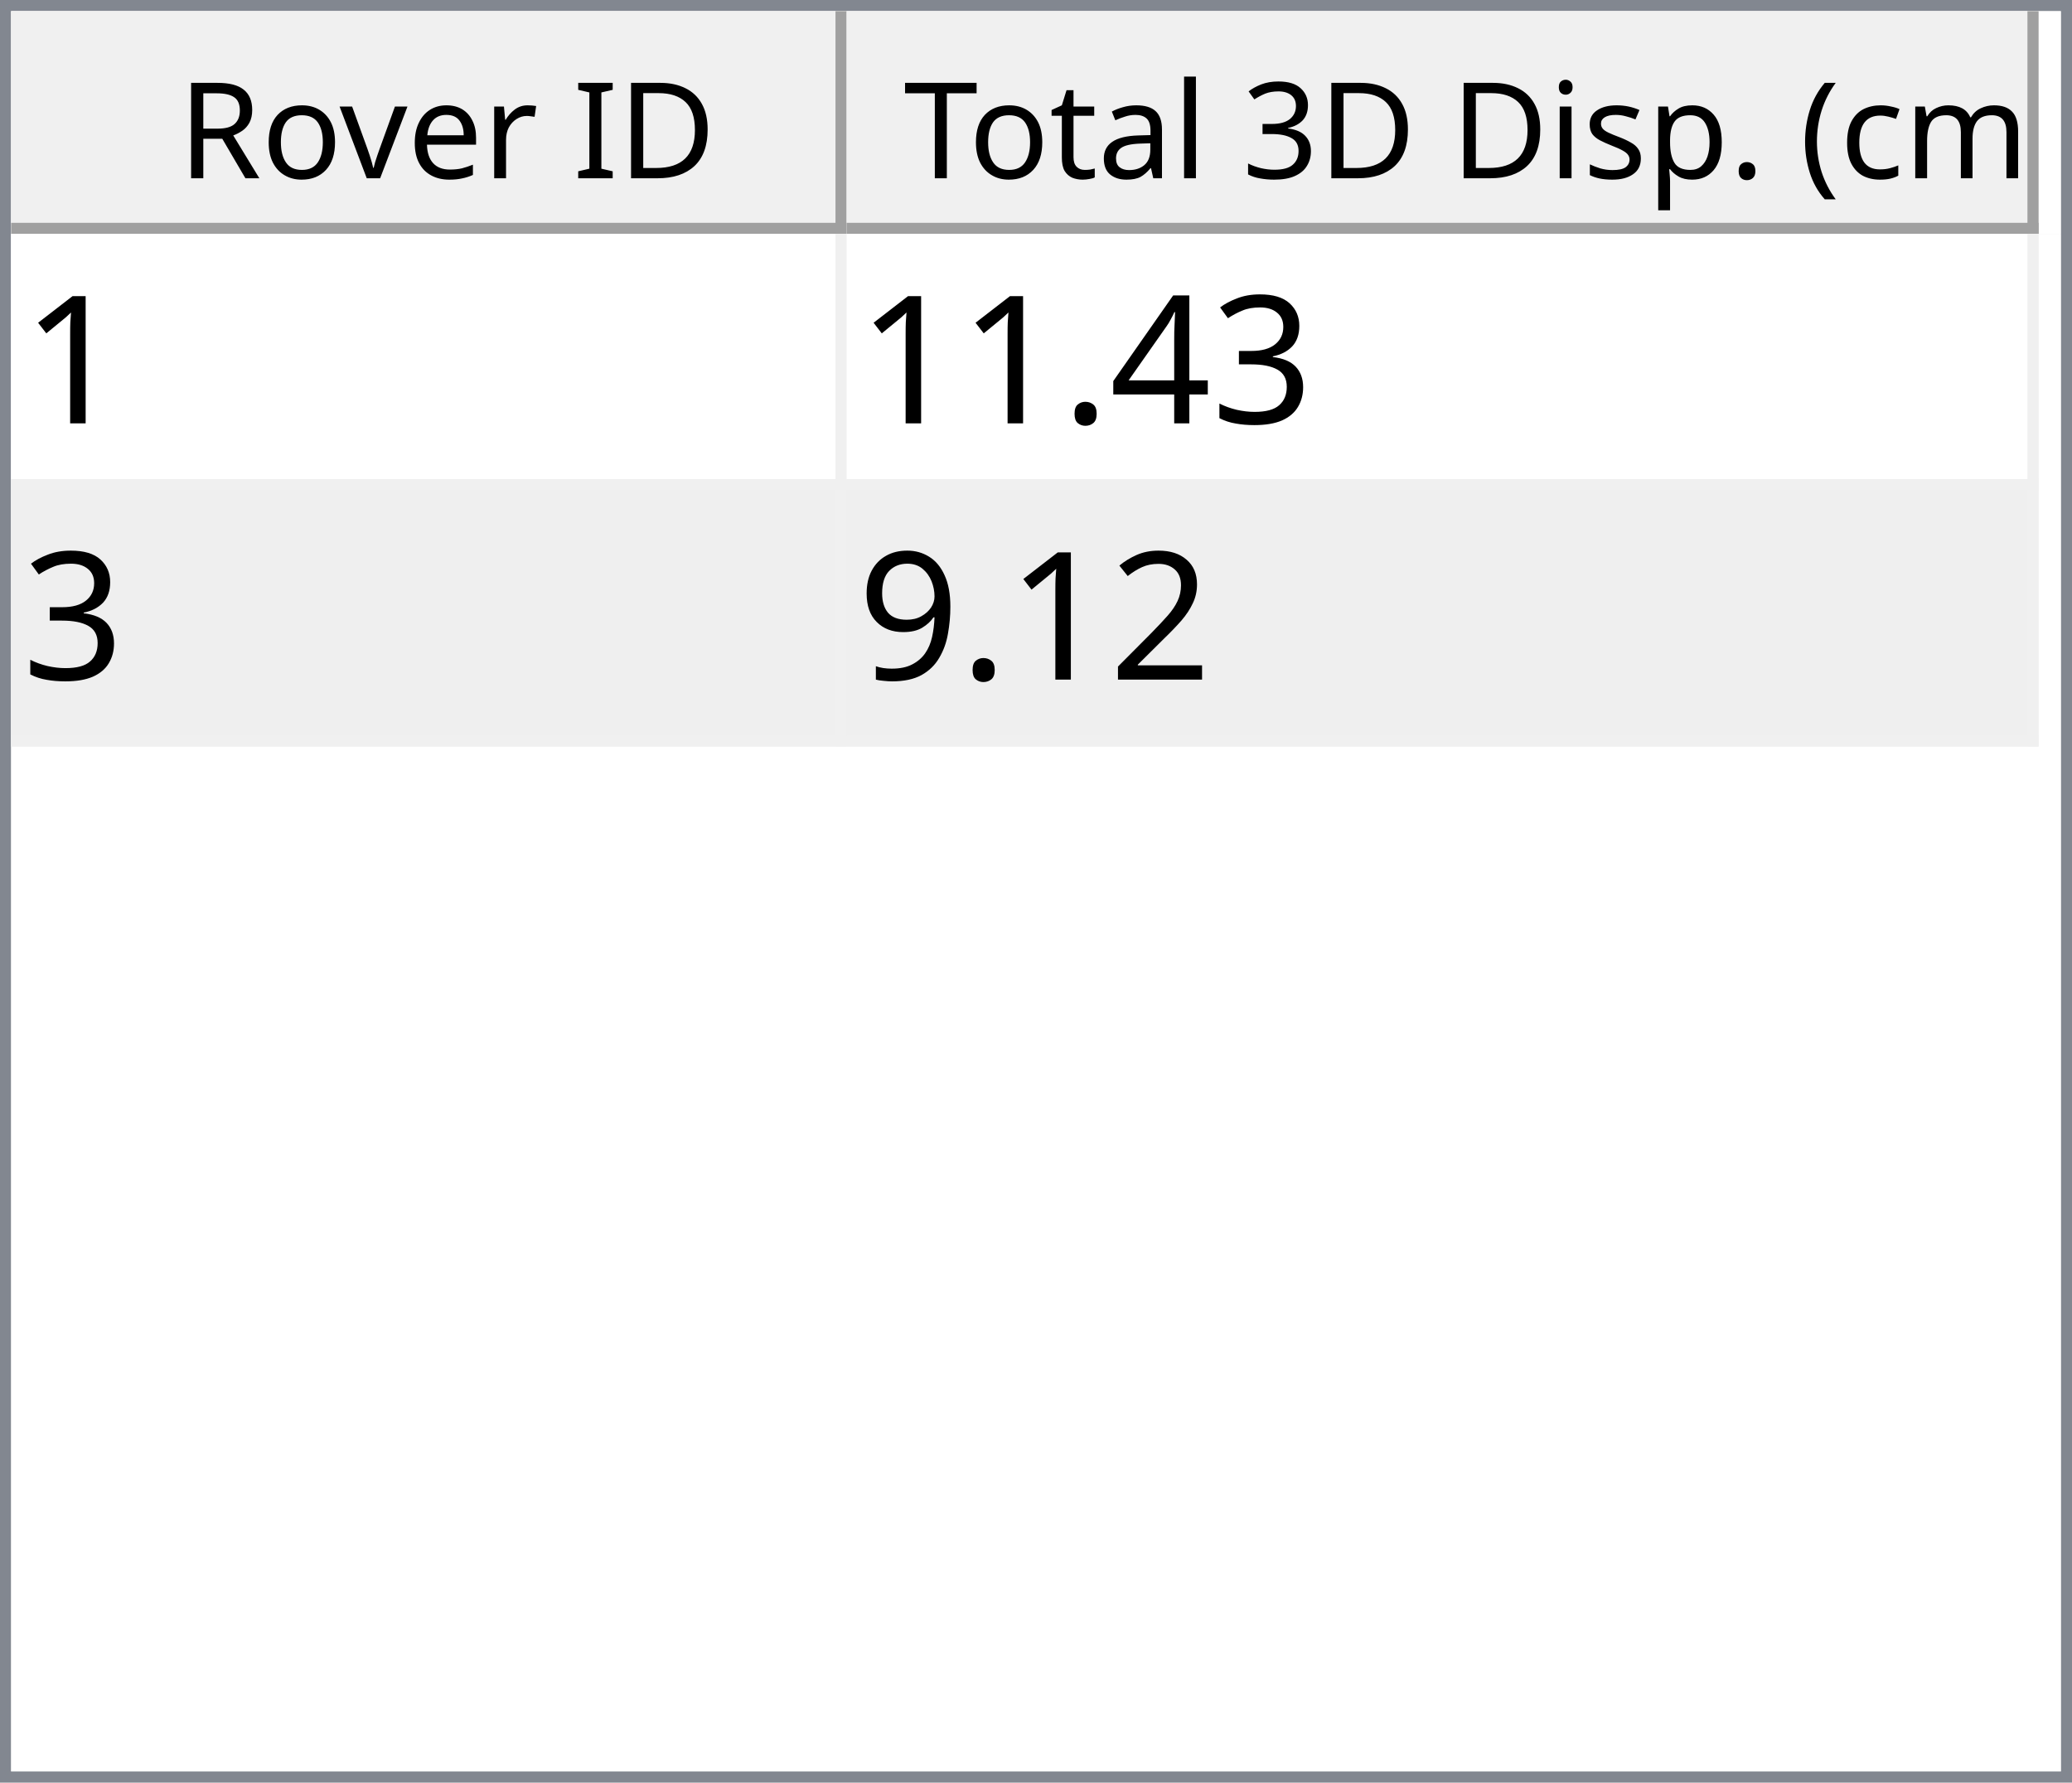
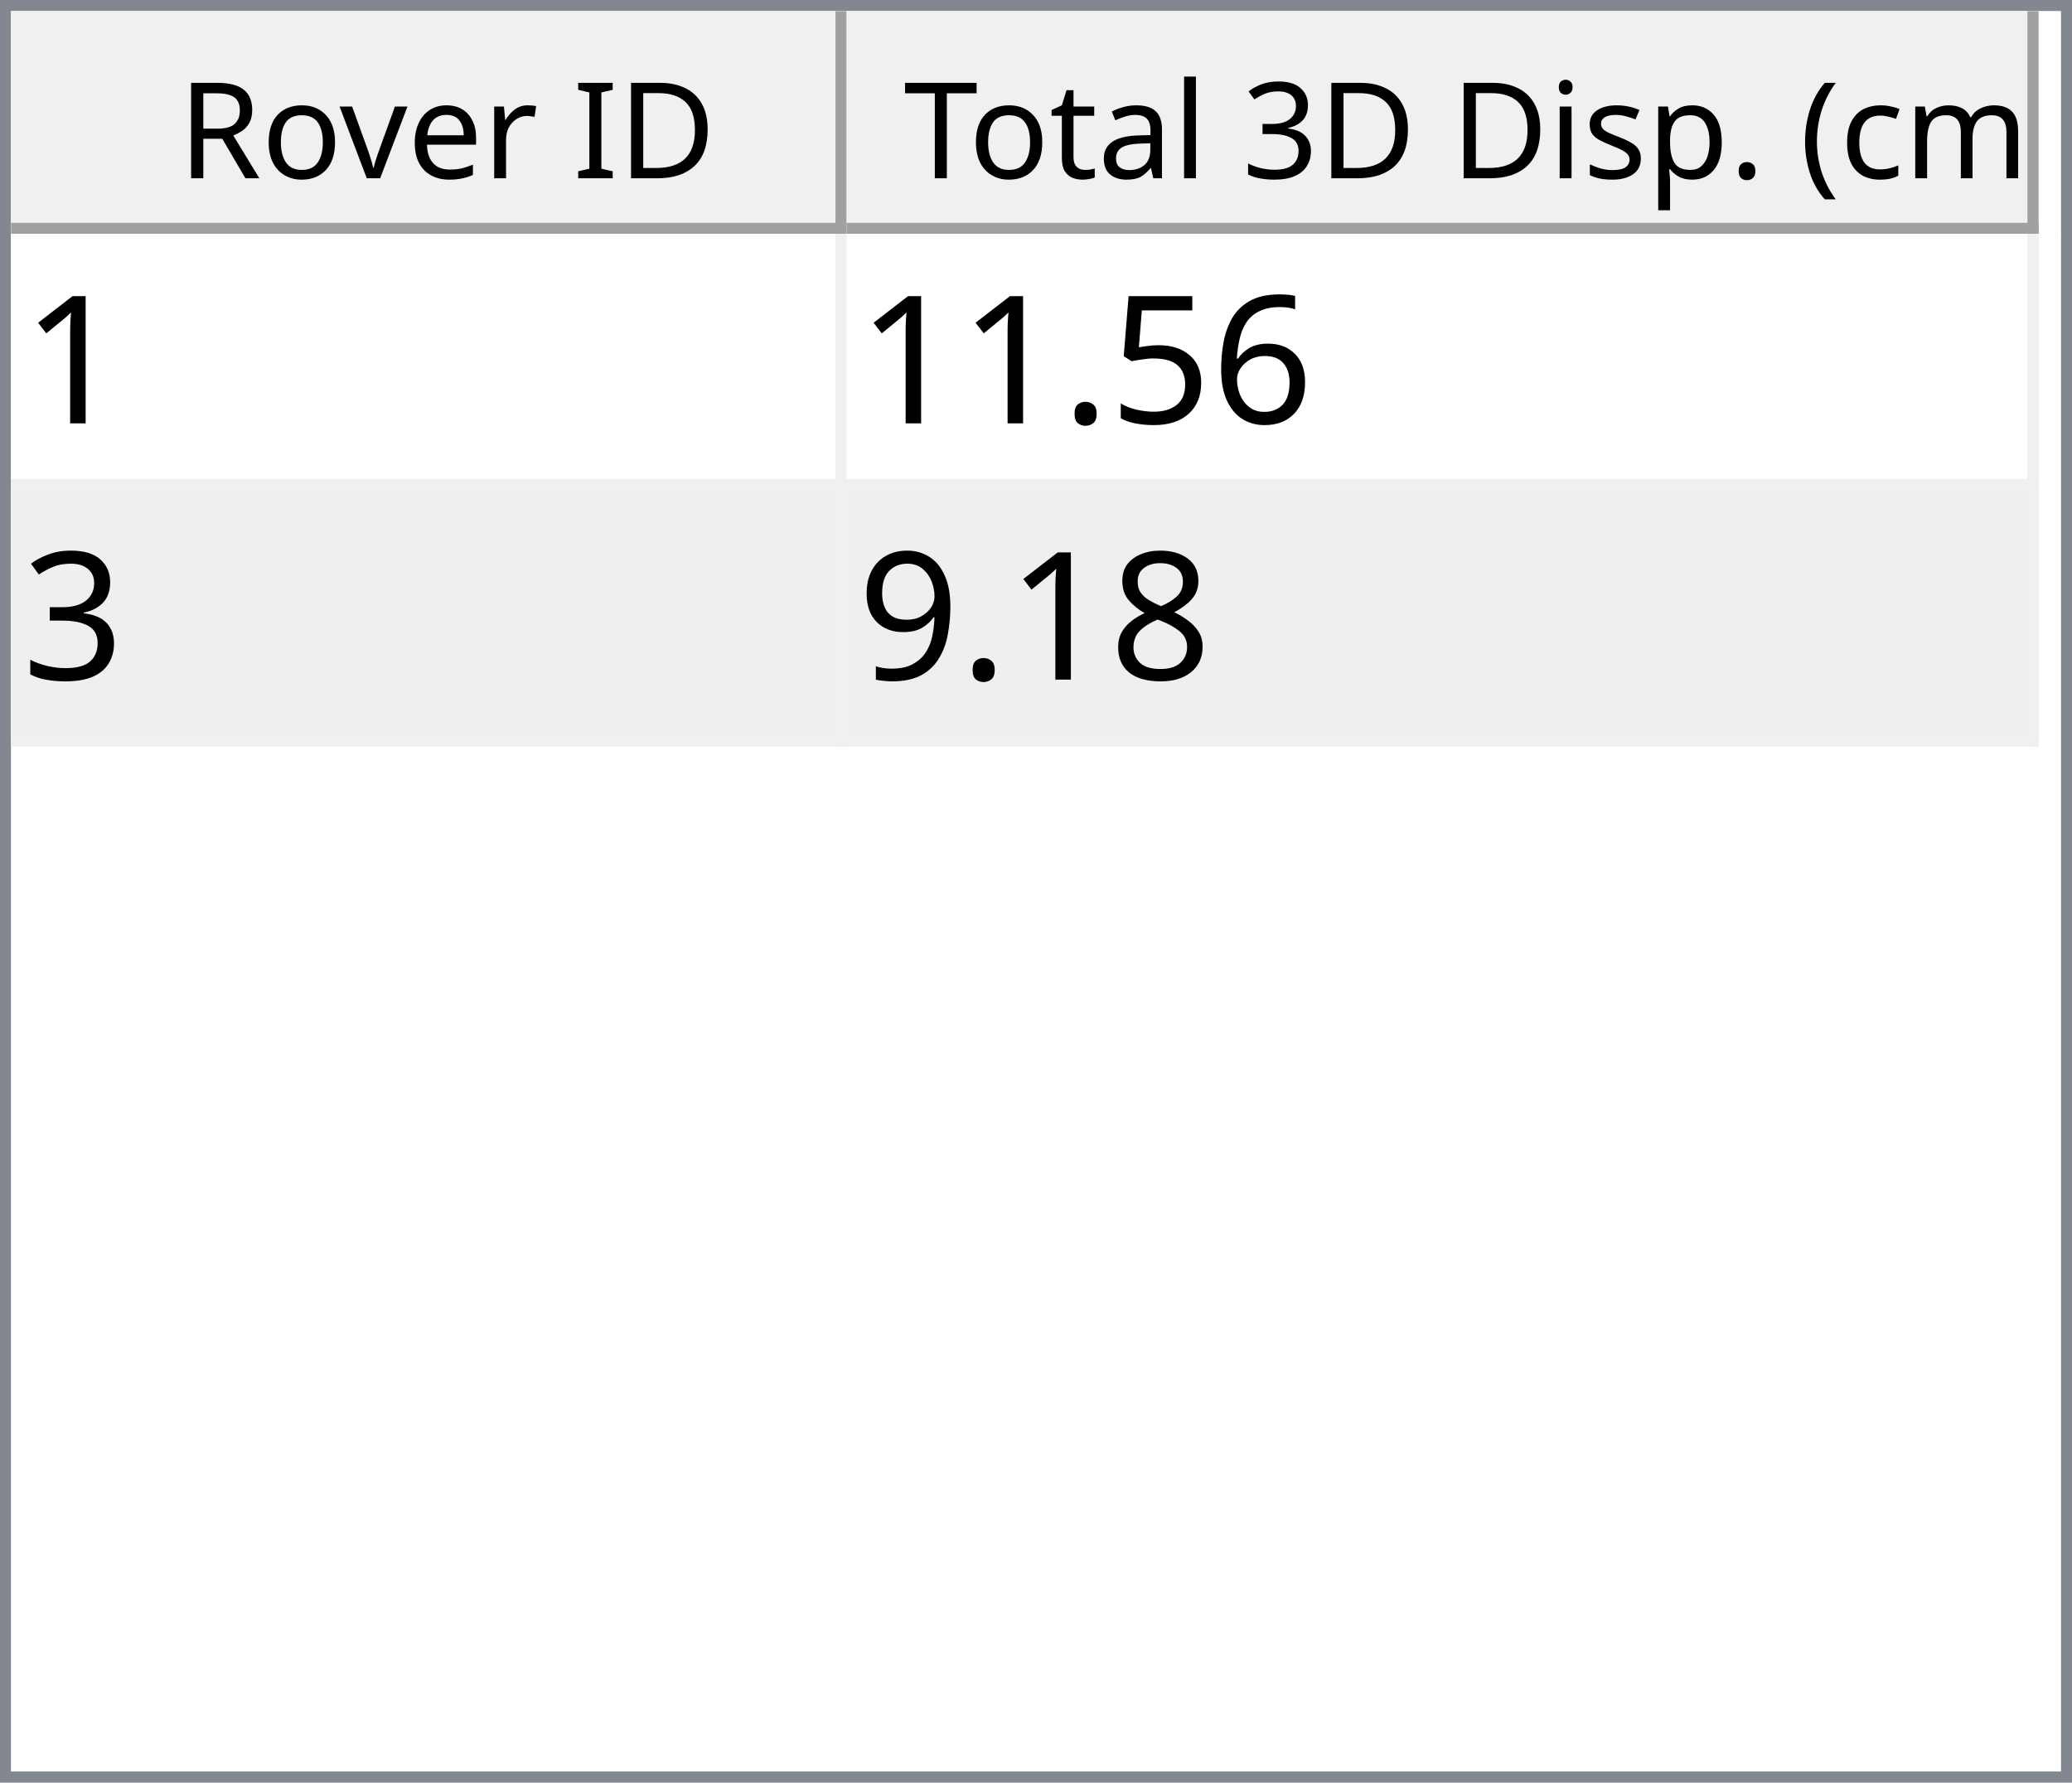
<svg xmlns="http://www.w3.org/2000/svg" style="fill-opacity:1; color-rendering:auto; color-interpolation:auto; text-rendering:auto; stroke:black; stroke-linecap:square; stroke-miterlimit:10; shape-rendering:auto; stroke-opacity:1; fill:black; stroke-dasharray:none; font-weight:normal; stroke-width:1; font-family:'Dialog'; font-style:normal; stroke-linejoin:miter; font-size:12px; stroke-dashoffset:0; image-rendering:auto;" width="186" height="160">
  <defs id="genericDefs" />
  <g>
    <defs id="defs1">
      <clipPath clipPathUnits="userSpaceOnUse" id="clipPath1">
        <path d="M0 0 L186 0 L186 160 L0 160 L0 0 Z" />
      </clipPath>
      <clipPath clipPathUnits="userSpaceOnUse" id="clipPath2">
        <path d="M0 0 L0 160 L186 160 L186 0 Z" />
      </clipPath>
      <clipPath clipPathUnits="userSpaceOnUse" id="clipPath3">
        <path d="M0 0 L0 20 L184 20 L184 0 Z" />
      </clipPath>
      <clipPath clipPathUnits="userSpaceOnUse" id="clipPath4">
        <path d="M0 0 L0 20 L75 20 L75 0 Z" />
      </clipPath>
      <clipPath clipPathUnits="userSpaceOnUse" id="clipPath5">
        <path d="M1 1 L1 19 L74 19 L74 1 Z" />
      </clipPath>
      <clipPath clipPathUnits="userSpaceOnUse" id="clipPath6">
        <path d="M0 0 L0 18 L73 18 L73 0 Z" />
      </clipPath>
      <clipPath clipPathUnits="userSpaceOnUse" id="clipPath7">
        <path d="M-0.5 -0.5 L-0.5 19.5 L74.5 19.5 L74.5 -0.5 Z" />
      </clipPath>
      <clipPath clipPathUnits="userSpaceOnUse" id="clipPath8">
        <path d="M0 0 L0 20 L107 20 L107 0 Z" />
      </clipPath>
      <clipPath clipPathUnits="userSpaceOnUse" id="clipPath9">
        <path d="M1 1 L1 19 L106 19 L106 1 Z" />
      </clipPath>
      <clipPath clipPathUnits="userSpaceOnUse" id="clipPath10">
        <path d="M0 0 L0 18 L105 18 L105 0 Z" />
      </clipPath>
      <clipPath clipPathUnits="userSpaceOnUse" id="clipPath11">
        <path d="M-0.5 -0.5 L-0.5 19.5 L106.5 19.5 L106.5 -0.5 Z" />
      </clipPath>
      <clipPath clipPathUnits="userSpaceOnUse" id="clipPath12">
        <path d="M0 0 L0 138 L184 138 L184 0 Z" />
      </clipPath>
      <clipPath clipPathUnits="userSpaceOnUse" id="clipPath13">
        <path d="M0 0 L0 46 L182 46 L182 0 Z" />
      </clipPath>
      <clipPath clipPathUnits="userSpaceOnUse" id="clipPath14">
        <path d="M-0.5 -0.5 L-0.5 45.5 L181.5 45.5 L181.5 -0.5 Z" />
      </clipPath>
      <clipPath clipPathUnits="userSpaceOnUse" id="clipPath15">
        <path d="M0 0 L0 22 L74 22 L74 0 Z" />
      </clipPath>
      <clipPath clipPathUnits="userSpaceOnUse" id="clipPath16">
        <path d="M0 0 L0 22 L106 22 L106 0 Z" />
      </clipPath>
      <font horiz-adv-x="64.551" id="font1">
        <font-face ascent="107.91" descent="25.098" units-per-em="100" style="font-style:normal; font-family:Segoe UI; font-weight:normal;" />
        <missing-glyph horiz-adv-x="64.551" d="M8.109 0 L8.109 68.266 L56.453 68.266 L56.453 0 L8.109 0 ZM15.328 7.234 L49.219 7.234 L49.219 61.031 L15.328 61.031 L15.328 7.234 Z" />
        <glyph unicode="D" horiz-adv-x="70.117" d="M9.188 0 L9.188 70.016 L28.516 70.016 Q65.531 70.016 65.531 35.891 Q65.531 19.672 55.25 9.836 Q44.969 0 27.734 0 L9.188 0 ZM17.391 62.594 L17.391 7.422 L27.828 7.422 Q41.609 7.422 49.273 14.797 Q56.938 22.172 56.938 35.688 Q56.938 62.594 28.328 62.594 L17.391 62.594 Z" />
        <glyph unicode="I" horiz-adv-x="26.611" d="M17.391 0 L9.188 0 L9.188 70.016 L17.391 70.016 L17.391 0 Z" />
        <glyph unicode=" " horiz-adv-x="27.393" d="" />
        <glyph unicode="r" horiz-adv-x="34.766" d="M34.188 41.891 Q32.078 43.5 28.125 43.5 Q23 43.5 19.555 38.672 Q16.109 33.844 16.109 25.484 L16.109 0 L8.109 0 L8.109 50 L16.109 50 L16.109 39.703 L16.312 39.703 Q18.016 44.969 21.531 47.922 Q25.047 50.875 29.391 50.875 Q32.516 50.875 34.188 50.203 L34.188 41.891 Z" />
        <glyph unicode="e" horiz-adv-x="52.295" d="M48.297 23 L12.984 23 Q13.188 14.656 17.484 10.109 Q21.781 5.562 29.297 5.562 Q37.75 5.562 44.828 11.141 L44.828 3.609 Q38.234 -1.172 27.391 -1.172 Q16.797 -1.172 10.742 5.641 Q4.688 12.453 4.688 24.812 Q4.688 36.469 11.305 43.82 Q17.922 51.172 27.734 51.172 Q37.547 51.172 42.922 44.828 Q48.297 38.484 48.297 27.203 L48.297 23 ZM40.094 29.781 Q40.047 36.719 36.75 40.578 Q33.453 44.438 27.594 44.438 Q21.922 44.438 17.969 40.383 Q14.016 36.328 13.094 29.781 L40.094 29.781 Z" />
        <glyph unicode="v" horiz-adv-x="47.9" d="M47.406 50 L27.484 0 L19.625 0 L0.688 50 L9.469 50 L22.172 13.672 Q23.578 9.672 23.922 6.688 L24.125 6.688 Q24.609 10.453 25.688 13.484 L38.969 50 L47.406 50 Z" />
        <glyph unicode="o" horiz-adv-x="58.594" d="M29 -1.172 Q17.922 -1.172 11.305 5.836 Q4.688 12.844 4.688 24.422 Q4.688 37.016 11.57 44.094 Q18.453 51.172 30.172 51.172 Q41.359 51.172 47.633 44.289 Q53.906 37.406 53.906 25.203 Q53.906 13.234 47.141 6.031 Q40.375 -1.172 29 -1.172 ZM29.594 44.438 Q21.875 44.438 17.383 39.188 Q12.891 33.938 12.891 24.703 Q12.891 15.828 17.43 10.695 Q21.969 5.562 29.594 5.562 Q37.359 5.562 41.531 10.594 Q45.703 15.625 45.703 24.906 Q45.703 34.281 41.531 39.359 Q37.359 44.438 29.594 44.438 Z" />
        <glyph unicode="R" horiz-adv-x="59.814" d="M59.375 0 L49.609 0 L37.891 19.625 Q36.281 22.359 34.766 24.289 Q33.25 26.219 31.664 27.438 Q30.078 28.656 28.25 29.219 Q26.422 29.781 24.125 29.781 L17.391 29.781 L17.391 0 L9.188 0 L9.188 70.016 L30.078 70.016 Q34.672 70.016 38.555 68.867 Q42.438 67.719 45.289 65.375 Q48.141 63.031 49.758 59.547 Q51.375 56.062 51.375 51.375 Q51.375 47.703 50.273 44.656 Q49.172 41.609 47.148 39.211 Q45.125 36.812 42.266 35.133 Q39.406 33.453 35.844 32.516 L35.844 32.328 Q37.594 31.547 38.891 30.547 Q40.188 29.547 41.359 28.18 Q42.531 26.812 43.68 25.078 Q44.828 23.344 46.234 21.047 L59.375 0 ZM17.391 62.594 L17.391 37.203 L28.516 37.203 Q31.594 37.203 34.203 38.133 Q36.812 39.062 38.719 40.797 Q40.625 42.531 41.703 45.047 Q42.781 47.562 42.781 50.688 Q42.781 56.297 39.141 59.445 Q35.5 62.594 28.609 62.594 L17.391 62.594 Z" />
        <glyph unicode=")" horiz-adv-x="30.176" d="M8.297 -15.922 L1.172 -15.922 Q16.406 2.344 16.406 26.812 Q16.406 51.469 1.078 70.016 L8.297 70.016 Q23.531 52.156 23.531 26.703 Q23.531 1.375 8.297 -15.922 Z" />
        <glyph unicode="m" horiz-adv-x="86.133" d="M79.109 0 L71.094 0 L71.094 28.719 Q71.094 37.016 68.531 40.727 Q65.969 44.438 59.906 44.438 Q54.781 44.438 51.195 39.75 Q47.609 35.062 47.609 28.516 L47.609 0 L39.594 0 L39.594 29.688 Q39.594 44.438 28.219 44.438 Q22.953 44.438 19.531 40.016 Q16.109 35.594 16.109 28.516 L16.109 0 L8.109 0 L8.109 50 L16.109 50 L16.109 42.094 L16.312 42.094 Q21.625 51.172 31.844 51.172 Q36.969 51.172 40.773 48.312 Q44.578 45.453 46 40.828 Q51.562 51.172 62.594 51.172 Q79.109 51.172 79.109 30.812 L79.109 0 Z" />
        <glyph unicode="c" horiz-adv-x="46.191" d="M42.188 2.297 Q36.422 -1.172 28.516 -1.172 Q17.828 -1.172 11.258 5.789 Q4.688 12.75 4.688 23.828 Q4.688 36.188 11.766 43.68 Q18.844 51.172 30.672 51.172 Q37.25 51.172 42.281 48.734 L42.281 40.531 Q36.719 44.438 30.375 44.438 Q22.703 44.438 17.797 38.945 Q12.891 33.453 12.891 24.516 Q12.891 15.719 17.508 10.641 Q22.125 5.562 29.891 5.562 Q36.422 5.562 42.188 9.906 L42.188 2.297 Z" />
        <glyph unicode="(" horiz-adv-x="30.176" d="M29.109 -15.922 L21.969 -15.922 Q6.844 1.375 6.844 26.703 Q6.844 52.156 21.969 70.016 L29.203 70.016 Q13.875 51.469 13.875 26.812 Q13.875 2.344 29.109 -15.922 Z" />
        <glyph unicode="." horiz-adv-x="21.68" d="M10.891 -1.078 Q8.641 -1.078 7.055 0.539 Q5.469 2.156 5.469 4.391 Q5.469 6.641 7.055 8.273 Q8.641 9.906 10.891 9.906 Q13.188 9.906 14.797 8.273 Q16.406 6.641 16.406 4.391 Q16.406 2.156 14.797 0.539 Q13.188 -1.078 10.891 -1.078 Z" />
        <glyph unicode="p" horiz-adv-x="58.789" d="M16.312 7.234 L16.109 7.234 L16.109 -23 L8.109 -23 L8.109 50 L16.109 50 L16.109 41.219 L16.312 41.219 Q22.219 51.172 33.594 51.172 Q43.266 51.172 48.688 44.461 Q54.109 37.75 54.109 26.469 Q54.109 13.922 48 6.375 Q41.891 -1.172 31.297 -1.172 Q21.578 -1.172 16.312 7.234 ZM16.109 27.391 L16.109 20.406 Q16.109 14.203 20.141 9.883 Q24.172 5.562 30.375 5.562 Q37.641 5.562 41.773 11.133 Q45.906 16.703 45.906 26.609 Q45.906 34.969 42.047 39.703 Q38.188 44.438 31.594 44.438 Q24.609 44.438 20.359 39.578 Q16.109 34.719 16.109 27.391 Z" />
        <glyph unicode="s" horiz-adv-x="42.432" d="M5.078 1.812 L5.078 10.406 Q11.625 5.562 19.484 5.562 Q30.031 5.562 30.031 12.594 Q30.031 14.594 29.125 15.992 Q28.219 17.391 26.68 18.461 Q25.141 19.531 23.07 20.383 Q21 21.234 18.609 22.172 Q15.281 23.484 12.766 24.828 Q10.25 26.172 8.57 27.859 Q6.891 29.547 6.031 31.695 Q5.172 33.844 5.172 36.719 Q5.172 40.234 6.789 42.945 Q8.406 45.656 11.086 47.484 Q13.766 49.312 17.211 50.242 Q20.656 51.172 24.312 51.172 Q30.812 51.172 35.938 48.922 L35.938 40.828 Q30.422 44.438 23.25 44.438 Q21 44.438 19.195 43.922 Q17.391 43.406 16.094 42.477 Q14.797 41.547 14.086 40.258 Q13.375 38.969 13.375 37.406 Q13.375 35.453 14.086 34.133 Q14.797 32.812 16.164 31.789 Q17.531 30.766 19.484 29.938 Q21.438 29.109 23.922 28.125 Q27.25 26.859 29.883 25.516 Q32.516 24.172 34.375 22.484 Q36.234 20.797 37.234 18.602 Q38.234 16.406 38.234 13.375 Q38.234 9.672 36.602 6.938 Q34.969 4.203 32.234 2.398 Q29.5 0.594 25.93 -0.289 Q22.359 -1.172 18.453 -1.172 Q10.75 -1.172 5.078 1.812 Z" />
        <glyph unicode="i" horiz-adv-x="24.219" d="M12.203 62.703 Q10.062 62.703 8.547 64.164 Q7.031 65.625 7.031 67.875 Q7.031 70.125 8.547 71.609 Q10.062 73.094 12.203 73.094 Q14.406 73.094 15.945 71.609 Q17.484 70.125 17.484 67.875 Q17.484 65.719 15.945 64.211 Q14.406 62.703 12.203 62.703 ZM16.109 0 L8.109 0 L8.109 50 L16.109 50 L16.109 0 Z" />
        <glyph unicode="3" horiz-adv-x="53.906" d="M46.531 19.828 Q46.531 15.094 44.75 11.211 Q42.969 7.328 39.719 4.57 Q36.469 1.812 31.93 0.297 Q27.391 -1.219 21.922 -1.219 Q11.922 -1.219 6 2.594 L6 11.188 Q13.094 5.609 22.219 5.609 Q25.875 5.609 28.828 6.539 Q31.781 7.469 33.906 9.227 Q36.031 10.984 37.18 13.477 Q38.328 15.969 38.328 19.094 Q38.328 32.812 18.797 32.812 L12.984 32.812 L12.984 39.594 L18.5 39.594 Q35.797 39.594 35.797 52.484 Q35.797 64.406 22.609 64.406 Q15.188 64.406 8.688 59.422 L8.688 67.188 Q15.375 71.188 24.609 71.188 Q29 71.188 32.57 69.969 Q36.141 68.75 38.68 66.555 Q41.219 64.359 42.609 61.281 Q44 58.203 44 54.5 Q44 40.672 30.031 36.719 L30.031 36.531 Q33.594 36.141 36.625 34.797 Q39.656 33.453 41.852 31.305 Q44.047 29.156 45.289 26.25 Q46.531 23.344 46.531 19.828 Z" />
        <glyph unicode="l" horiz-adv-x="24.219" d="M16.109 0 L8.109 0 L8.109 74.031 L16.109 74.031 L16.109 0 Z" />
        <glyph unicode="a" horiz-adv-x="50.879" d="M43.891 0 L35.891 0 L35.891 7.812 L35.688 7.812 Q30.469 -1.172 20.312 -1.172 Q12.844 -1.172 8.617 2.781 Q4.391 6.734 4.391 13.281 Q4.391 27.297 20.906 29.594 L35.891 31.688 Q35.891 44.438 25.594 44.438 Q16.547 44.438 9.281 38.281 L9.281 46.484 Q16.656 51.172 26.266 51.172 Q43.891 51.172 43.891 32.516 L43.891 0 ZM35.891 25.297 L23.828 23.641 Q18.266 22.859 15.43 20.875 Q12.594 18.891 12.594 13.875 Q12.594 10.203 15.211 7.883 Q17.828 5.562 22.172 5.562 Q28.125 5.562 32.008 9.742 Q35.891 13.922 35.891 20.312 L35.891 25.297 Z" />
        <glyph unicode="t" horiz-adv-x="33.887" d="M31.297 0.484 Q28.469 -1.078 23.828 -1.078 Q10.688 -1.078 10.688 13.578 L10.688 43.172 L2.094 43.172 L2.094 50 L10.688 50 L10.688 62.203 L18.703 64.797 L18.703 50 L31.297 50 L31.297 43.172 L18.703 43.172 L18.703 14.984 Q18.703 9.969 20.414 7.82 Q22.125 5.672 26.078 5.672 Q29.109 5.672 31.297 7.328 L31.297 0.484 Z" />
        <glyph unicode="T" horiz-adv-x="52.393" d="M50.594 62.594 L30.375 62.594 L30.375 0 L22.172 0 L22.172 62.594 L2 62.594 L2 70.016 L50.594 70.016 L50.594 62.594 Z" />
      </font>
      <font horiz-adv-x="75.0" id="font2">
        <font-face ascent="100.537" descent="21.973" units-per-em="100" style="font-style:normal; font-family:sans-serif; font-weight:normal;" />
        <missing-glyph horiz-adv-x="75.0" d="M12.5 0 L12.5 62.5 L62.5 62.5 L62.5 0 L12.5 0 ZM14.062 1.562 L60.938 1.562 L60.938 60.938 L14.062 60.938 L14.062 1.562 Z" />
        <glyph unicode="1" horiz-adv-x="55.615" d="M37.25 0 L28.469 0 L28.469 56 Q25.297 52.984 20.141 49.953 Q14.984 46.922 10.891 45.406 L10.891 53.906 Q18.266 57.375 23.781 62.305 Q29.297 67.234 31.594 71.875 L37.25 71.875 L37.25 0 Z" />
+         <glyph unicode="6" horiz-adv-x="55.615" d="M49.75 54.047 L41.016 53.375 Q39.844 58.547 37.703 60.891 Q34.125 64.656 28.906 64.656 Q24.703 64.656 21.531 62.312 Q17.391 59.281 14.992 53.469 Q12.594 47.656 12.5 36.922 Q15.672 41.75 20.266 44.094 Q24.859 46.438 29.891 46.438 Q38.672 46.438 44.852 39.969 Q51.031 33.5 51.031 23.25 Q51.031 16.5 48.125 10.719 Q45.219 4.938 40.141 1.859 Q35.062 -1.219 28.609 -1.219 Q17.625 -1.219 10.695 6.859 Q3.766 14.938 3.766 33.5 Q3.766 54.25 11.422 63.672 Q18.109 71.875 29.438 71.875 Q37.891 71.875 43.289 67.141 Q48.688 62.406 49.75 54.047 ZM13.875 23.188 Q13.875 18.656 15.797 14.508 Q17.719 10.359 21.188 8.18 Q24.656 6 28.469 6 Q34.031 6 38.039 10.492 Q42.047 14.984 42.047 22.703 Q42.047 30.125 38.086 34.398 Q34.125 38.672 28.125 38.672 Q22.172 38.672 18.023 34.398 Q13.875 30.125 13.875 23.188 Z" />
+         <glyph unicode="5" horiz-adv-x="55.615" d="M4.156 18.75 L13.375 19.531 Q14.406 12.797 18.141 9.398 Q21.875 6 27.156 6 Q33.5 6 37.891 10.789 Q42.281 15.578 42.281 23.484 Q42.281 31 38.062 35.352 Q33.844 39.703 27 39.703 Q22.75 39.703 19.336 37.773 Q15.922 35.844 13.969 32.766 L5.719 33.844 L12.641 70.609 L48.25 70.609 L48.25 62.203 L19.672 62.203 L15.828 42.969 Q22.266 47.469 29.344 47.469 Q38.719 47.469 45.164 40.969 Q51.609 34.469 51.609 24.266 Q51.609 14.547 45.953 7.469 Q39.062 -1.219 27.156 -1.219 Q17.391 -1.219 11.211 4.25 Q5.031 9.719 4.156 18.75 Z" />
+         <glyph unicode="." horiz-adv-x="27.783" d="M9.078 0 L9.078 10.016 L19.094 10.016 L19.094 0 L9.078 0 Z" />
        <glyph unicode="3" horiz-adv-x="55.615" d="M4.203 18.891 L12.984 20.062 Q14.5 12.594 18.141 9.297 Q21.781 6 27 6 Q33.203 6 37.477 10.297 Q41.75 14.594 41.75 20.953 Q41.75 27 37.797 30.93 Q33.844 34.859 27.734 34.859 Q25.25 34.859 21.531 33.891 L22.516 41.609 Q23.391 41.5 23.922 41.5 Q29.547 41.5 34.039 44.43 Q38.531 47.359 38.531 53.469 Q38.531 58.297 35.258 61.477 Q31.984 64.656 26.812 64.656 Q21.688 64.656 18.266 61.43 Q14.844 58.203 13.875 51.766 L5.078 53.328 Q6.688 62.156 12.398 67.016 Q18.109 71.875 26.609 71.875 Q32.469 71.875 37.398 69.359 Q42.328 66.844 44.945 62.5 Q47.562 58.156 47.562 53.266 Q47.562 48.641 45.07 44.828 Q42.578 41.016 37.703 38.766 Q44.047 37.312 47.562 32.695 Q51.078 28.078 51.078 21.141 Q51.078 11.766 44.242 5.25 Q37.406 -1.266 26.953 -1.266 Q17.531 -1.266 11.305 4.352 Q5.078 9.969 4.203 18.891 Z" />
-         <glyph unicode="4" horiz-adv-x="55.615" d="M32.328 0 L32.328 17.141 L1.266 17.141 L1.266 25.203 L33.938 71.578 L41.109 71.578 L41.109 25.203 L50.781 25.203 L50.781 17.141 L41.109 17.141 L41.109 0 L32.328 0 ZM32.328 25.203 L32.328 57.469 L9.906 25.203 L32.328 25.203 Z" />
-         <glyph unicode="." horiz-adv-x="27.783" d="M9.078 0 L9.078 10.016 L19.094 10.016 L19.094 0 L9.078 0 Z" />
-         <glyph unicode="2" horiz-adv-x="55.615" d="M50.344 8.453 L50.344 0 L3.031 0 Q2.938 3.172 4.047 6.109 Q5.859 10.938 9.836 15.625 Q13.812 20.312 21.344 26.469 Q33.016 36.031 37.117 41.625 Q41.219 47.219 41.219 52.203 Q41.219 57.422 37.477 61.008 Q33.734 64.594 27.734 64.594 Q21.391 64.594 17.578 60.789 Q13.766 56.984 13.719 50.25 L4.688 51.172 Q5.609 61.281 11.664 66.578 Q17.719 71.875 27.938 71.875 Q38.234 71.875 44.242 66.164 Q50.25 60.453 50.25 52 Q50.25 47.703 48.492 43.555 Q46.734 39.406 42.656 34.812 Q38.578 30.219 29.109 22.219 Q21.188 15.578 18.945 13.211 Q16.703 10.844 15.234 8.453 L50.344 8.453 Z" />
+         <glyph unicode="8" horiz-adv-x="55.615" d="M17.672 38.812 Q12.203 40.828 9.57 44.539 Q6.938 48.25 6.938 53.422 Q6.938 61.234 12.555 66.555 Q18.172 71.875 27.484 71.875 Q36.859 71.875 42.578 66.43 Q48.297 60.984 48.297 53.172 Q48.297 48.188 45.68 44.508 Q43.062 40.828 37.75 38.812 Q44.344 36.672 47.781 31.883 Q51.219 27.094 51.219 20.453 Q51.219 11.281 44.727 5.031 Q38.234 -1.219 27.641 -1.219 Q17.047 -1.219 10.547 5.055 Q4.047 11.328 4.047 20.703 Q4.047 27.688 7.594 32.398 Q11.141 37.109 17.672 38.812 ZM15.922 53.719 Q15.922 48.641 19.195 45.414 Q22.469 42.188 27.688 42.188 Q32.766 42.188 36.016 45.383 Q39.266 48.578 39.266 53.219 Q39.266 58.062 35.914 61.359 Q32.562 64.656 27.594 64.656 Q22.562 64.656 19.242 61.43 Q15.922 58.203 15.922 53.719 ZM13.094 20.656 Q13.094 16.891 14.875 13.375 Q16.656 9.859 20.172 7.93 Q23.688 6 27.734 6 Q34.031 6 38.133 10.055 Q42.234 14.109 42.234 20.359 Q42.234 26.703 38.016 30.859 Q33.797 35.016 27.438 35.016 Q21.234 35.016 17.164 30.914 Q13.094 26.812 13.094 20.656 Z" />
        <glyph unicode="9" horiz-adv-x="55.615" d="M5.469 16.547 L13.922 17.328 Q14.984 11.375 18.016 8.688 Q21.047 6 25.781 6 Q29.828 6 32.883 7.859 Q35.938 9.719 37.891 12.82 Q39.844 15.922 41.164 21.195 Q42.484 26.469 42.484 31.938 Q42.484 32.516 42.438 33.688 Q39.797 29.5 35.234 26.883 Q30.672 24.266 25.344 24.266 Q16.453 24.266 10.305 30.711 Q4.156 37.156 4.156 47.703 Q4.156 58.594 10.578 65.234 Q17 71.875 26.656 71.875 Q33.641 71.875 39.43 68.117 Q45.219 64.359 48.219 57.398 Q51.219 50.438 51.219 37.25 Q51.219 23.531 48.242 15.406 Q45.266 7.281 39.383 3.031 Q33.5 -1.219 25.594 -1.219 Q17.188 -1.219 11.867 3.445 Q6.547 8.109 5.469 16.547 ZM41.453 48.141 Q41.453 55.719 37.43 60.156 Q33.406 64.594 27.734 64.594 Q21.875 64.594 17.531 59.812 Q13.188 55.031 13.188 47.406 Q13.188 40.578 17.312 36.305 Q21.438 32.031 27.484 32.031 Q33.594 32.031 37.523 36.305 Q41.453 40.578 41.453 48.141 Z" />
      </font>
    </defs>
    <g style="fill:white; stroke:white;">
      <rect x="0" y="0" width="186" style="clip-path:url(#clipPath1); stroke:none;" height="160" />
    </g>
    <g style="fill:white; text-rendering:optimizeSpeed; color-rendering:optimizeSpeed; image-rendering:optimizeSpeed; shape-rendering:crispEdges; stroke:white; color-interpolation:sRGB;">
      <rect x="0" width="186" height="160" y="0" style="stroke:none;" />
      <path style="stroke:none;" d="M0 160 L186 160 L186 0 L0 0 Z" />
    </g>
    <g style="fill:rgb(240,240,240); font-family:'Segoe UI'; stroke:rgb(240,240,240);">
      <rect x="0" y="0" width="186" style="clip-path:url(#clipPath2); stroke:none;" height="160" />
    </g>
    <g style="fill:rgb(130,135,144); font-family:'Segoe UI'; stroke:rgb(130,135,144);">
      <path d="M0 0 L186 0 L186 160 L0 160 L0 0 ZM1 1 L185 1 L185 159 L1 159 L1 1 Z" style="fill-rule:evenodd; clip-path:url(#clipPath2); stroke:none;" />
    </g>
    <g style="fill:white; font-family:'Segoe UI'; stroke:white;" transform="translate(1,1)">
      <rect x="0" y="0" width="184" style="clip-path:url(#clipPath3); stroke:none;" height="20" />
    </g>
    <g style="fill:rgb(240,240,240); font-family:'Segoe UI'; stroke:rgb(240,240,240);" transform="translate(1,1)">
      <rect x="0" y="0" width="75" style="clip-path:url(#clipPath4); stroke:none;" height="20" />
    </g>
    <g style="font-family:'Segoe UI';" transform="translate(2,2)">
      <text x="14" xml:space="preserve" y="14" style="clip-path:url(#clipPath6); stroke:none;">Rover ID</text>
    </g>
    <g style="fill:rgb(160,160,160); font-family:'Segoe UI'; stroke:rgb(160,160,160); stroke-linejoin:bevel;" transform="translate(1.5,1.5)">
      <line x1="74" x2="74" y1="0" style="fill:none; clip-path:url(#clipPath7);" y2="19" />
    </g>
    <g style="fill:rgb(160,160,160); font-family:'Segoe UI'; stroke:rgb(160,160,160); stroke-linejoin:bevel;" transform="matrix(1,0,0,1,1,1) translate(0.5,0.5)">
      <line x1="0" x2="74" y1="19" style="fill:none; clip-path:url(#clipPath7);" y2="19" />
    </g>
    <g style="fill:rgb(240,240,240); font-family:'Segoe UI'; stroke:rgb(240,240,240);" transform="translate(76,1)">
      <rect x="0" y="0" width="107" style="clip-path:url(#clipPath8); stroke:none;" height="20" />
    </g>
    <g style="font-family:'Segoe UI';" transform="translate(77,2)">
      <text x="1" xml:space="preserve" y="14" style="clip-path:url(#clipPath10); stroke:none;"> Total 3D Disp. (cm)</text>
    </g>
    <g style="fill:rgb(160,160,160); font-family:'Segoe UI'; stroke:rgb(160,160,160); stroke-linejoin:bevel;" transform="translate(76.5,1.5)">
      <line x1="106" x2="106" y1="0" style="fill:none; clip-path:url(#clipPath11);" y2="19" />
    </g>
    <g style="fill:rgb(160,160,160); font-family:'Segoe UI'; stroke:rgb(160,160,160); stroke-linejoin:bevel;" transform="matrix(1,0,0,1,76,1) translate(0.5,0.5)">
      <line x1="0" x2="106" y1="19" style="fill:none; clip-path:url(#clipPath11);" y2="19" />
    </g>
    <g style="fill:white; font-family:'Segoe UI'; stroke:white;" transform="translate(1,21)">
      <rect x="0" y="0" width="184" style="clip-path:url(#clipPath12); stroke:none;" height="138" />
    </g>
    <g style="fill:rgb(240,240,240); font-size:16px; font-family:sans-serif; stroke:rgb(240,240,240);" transform="translate(1,21)">
      <rect x="0" y="0" width="182" style="clip-path:url(#clipPath13); stroke:none;" height="46" />
      <line transform="translate(0.5,0.5)" x1="0" x2="181" y1="22" style="clip-path:url(#clipPath14); fill:none; stroke-linejoin:bevel;" y2="22" />
    </g>
    <g transform="matrix(1,0,0,1,1,21) translate(0.5,0.5)" style="fill:rgb(240,240,240); font-size:16px; font-family:sans-serif; stroke:rgb(240,240,240); stroke-linejoin:bevel;">
      <line x1="0" x2="181" y1="45" style="fill:none; clip-path:url(#clipPath14);" y2="45" />
    </g>
    <g transform="matrix(1,0,0,1,1,21) translate(0.5,0.5)" style="fill:rgb(240,240,240); font-size:16px; font-family:sans-serif; stroke:rgb(240,240,240); stroke-linejoin:bevel;">
      <line x1="74" x2="74" y1="0" style="fill:none; clip-path:url(#clipPath14);" y2="45" />
    </g>
    <g transform="matrix(1,0,0,1,1,21) translate(0.5,0.5)" style="fill:rgb(240,240,240); font-size:16px; font-family:sans-serif; stroke:rgb(240,240,240); stroke-linejoin:bevel;">
      <line x1="181" x2="181" y1="0" style="fill:none; clip-path:url(#clipPath14);" y2="45" />
    </g>
    <g style="fill:white; font-size:16px; font-family:sans-serif; stroke:white;" transform="matrix(1,0,0,1,1,21)">
      <rect x="0" y="0" width="74" style="clip-path:url(#clipPath15); stroke:none;" height="22" />
      <text x="1" y="17" style="fill:black; clip-path:url(#clipPath15); stroke:none;" xml:space="preserve">1</text>
    </g>
    <g style="fill:white; font-size:16px; font-family:sans-serif; stroke:white;" transform="matrix(1,0,0,1,1,21) translate(75,0)">
      <rect x="0" y="0" width="106" style="clip-path:url(#clipPath16); stroke:none;" height="22" />
-       <text x="1" y="17" style="fill:black; clip-path:url(#clipPath16); stroke:none;" xml:space="preserve">11.43</text>
+       <text x="1" y="17" style="fill:black; clip-path:url(#clipPath16); stroke:none;" xml:space="preserve">11.56</text>
    </g>
    <g style="fill:rgb(239,239,239); font-size:16px; font-family:sans-serif; stroke:rgb(239,239,239);" transform="matrix(1,0,0,1,1,21) translate(0,23)">
      <rect x="0" y="0" width="74" style="clip-path:url(#clipPath15); stroke:none;" height="22" />
      <text x="1" y="17" style="fill:black; clip-path:url(#clipPath15); stroke:none;" xml:space="preserve">3</text>
    </g>
    <g style="fill:rgb(239,239,239); font-size:16px; font-family:sans-serif; stroke:rgb(239,239,239);" transform="matrix(1,0,0,1,1,21) translate(75,23)">
      <rect x="0" y="0" width="106" style="clip-path:url(#clipPath16); stroke:none;" height="22" />
-       <text x="1" y="17" style="fill:black; clip-path:url(#clipPath16); stroke:none;" xml:space="preserve">9.12</text>
+       <text x="1" y="17" style="fill:black; clip-path:url(#clipPath16); stroke:none;" xml:space="preserve">9.18</text>
    </g>
  </g>
</svg>
